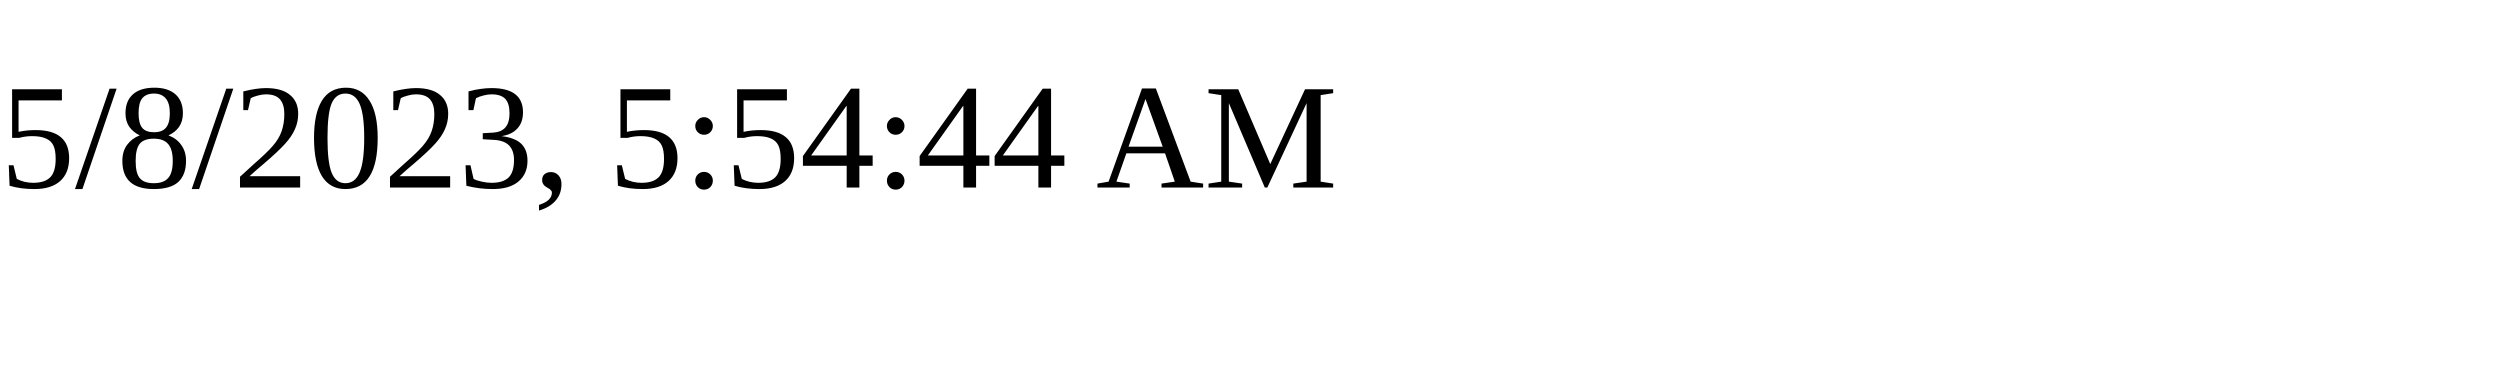
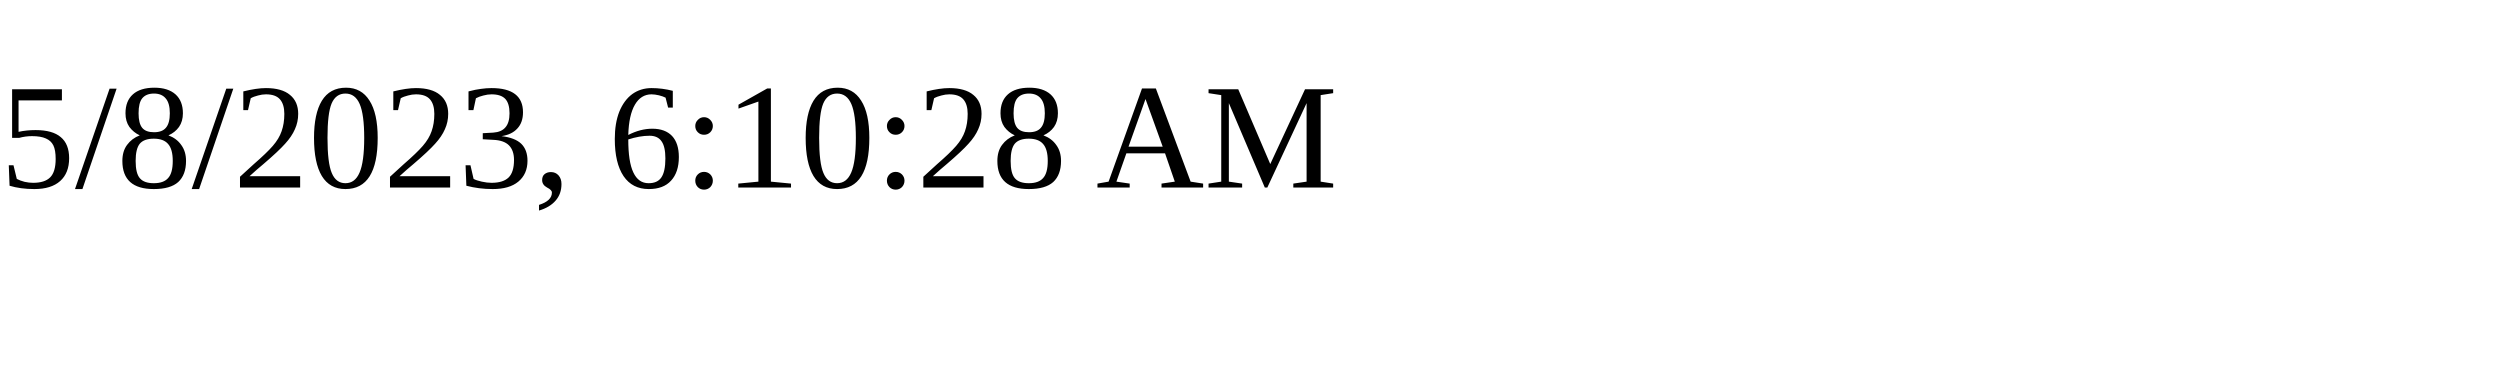
<svg xmlns="http://www.w3.org/2000/svg" height="30" width="200">
-   <text x="0" y="15">5/8/2023, 5:54:44 AM</text>
+   <text x="0" y="15">5/8/2023, 6:10:28 AM</text>
</svg>
